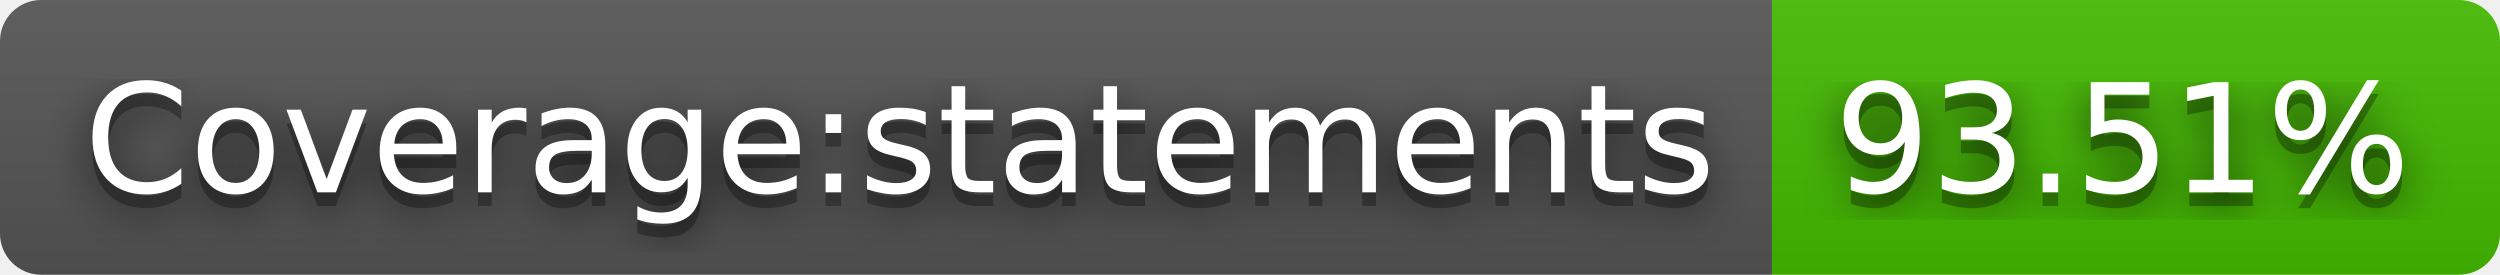
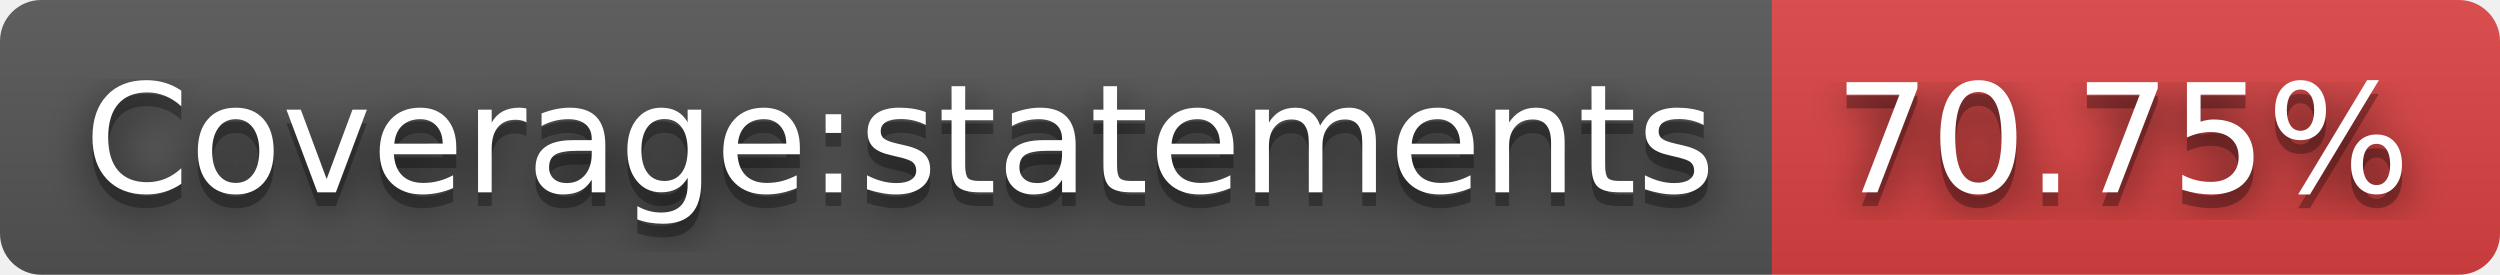
- <svg xmlns="http://www.w3.org/2000/svg" width="182" height="20" role="img" aria-label="Coverage:statements: 93.51%">
+ <svg xmlns="http://www.w3.org/2000/svg" width="182" height="20" role="img" aria-label="Coverage:statements: 70.75%">
  <filter id="blur">
-     <feGaussianBlur in="SourceGraphic" stdDeviation="16" />
+     <feGaussianBlur stdDeviation="16" />
  </filter>
  <linearGradient id="s" x2="0" y2="100%">
    <stop offset="0" stop-color="#bbb" stop-opacity=".1" />
    <stop offset="1" stop-opacity=".1" />
  </linearGradient>
  <clipPath id="r">
-     <rect width="182" height="20" rx="3" fill="#fff" />
+     <rect width="182" height="20" rx="3" />
  </clipPath>
  <g clip-path="url(#r)">
    <rect width="129" height="20" fill="#555" />
-     <rect x="129" width="53" height="20" fill="#4b0" />
+     <rect x="129" width="53" height="20" fill="#dd4343" />
    <rect width="182" height="20" fill="url(#s)" />
  </g>
  <g fill="#fff" text-anchor="middle" font-family="Verdana,Geneva,DejaVu Sans,sans-serif" text-rendering="geometricPrecision" font-size="110">
-     <text aria-hidden="true" x="655" y="150" fill="#010101" fill-opacity=".80" filter="url(#blur)" transform="scale(.1)" textLength="1190">Coverage:statements</text>
-     <text aria-hidden="true" x="655" y="150" fill="#010101" fill-opacity=".3" transform="scale(.1)" textLength="1190">Coverage:statements</text>
-     <text x="655" y="140" transform="scale(.1)" fill="#fff" textLength="1190">Coverage:statements</text>
-     <text aria-hidden="true" x="1545" y="150" fill="#010101" fill-opacity=".80" filter="url(#blur)" transform="scale(.1)" textLength="430">93.51%</text>
-     <text aria-hidden="true" x="1545" y="150" fill="#010101" fill-opacity=".3" transform="scale(.1)" textLength="430">93.51%</text>
-     <text x="1545" y="140" transform="scale(.1)" fill="#fff" textLength="430">93.51%</text>
+     <g transform="scale(.1)">
+       <g aria-hidden="true" fill="#010101">
+         <text x="655" y="150" fill-opacity=".8" filter="url(#blur)" textLength="1190">Coverage:statements</text>
+         <text x="655" y="150" fill-opacity=".3" textLength="1190">Coverage:statements</text>
+       </g>
+       <text x="655" y="140" textLength="1190">Coverage:statements</text>
+     </g>
+     <g transform="scale(.1)">
+       <g aria-hidden="true" fill="#010101">
+         <text x="1545" y="150" fill-opacity=".8" filter="url(#blur)" textLength="430">70.75%</text>
+         <text x="1545" y="150" fill-opacity=".3" textLength="430">70.75%</text>
+       </g>
+       <text x="1545" y="140" textLength="430">70.75%</text>
+     </g>
  </g>
</svg>
